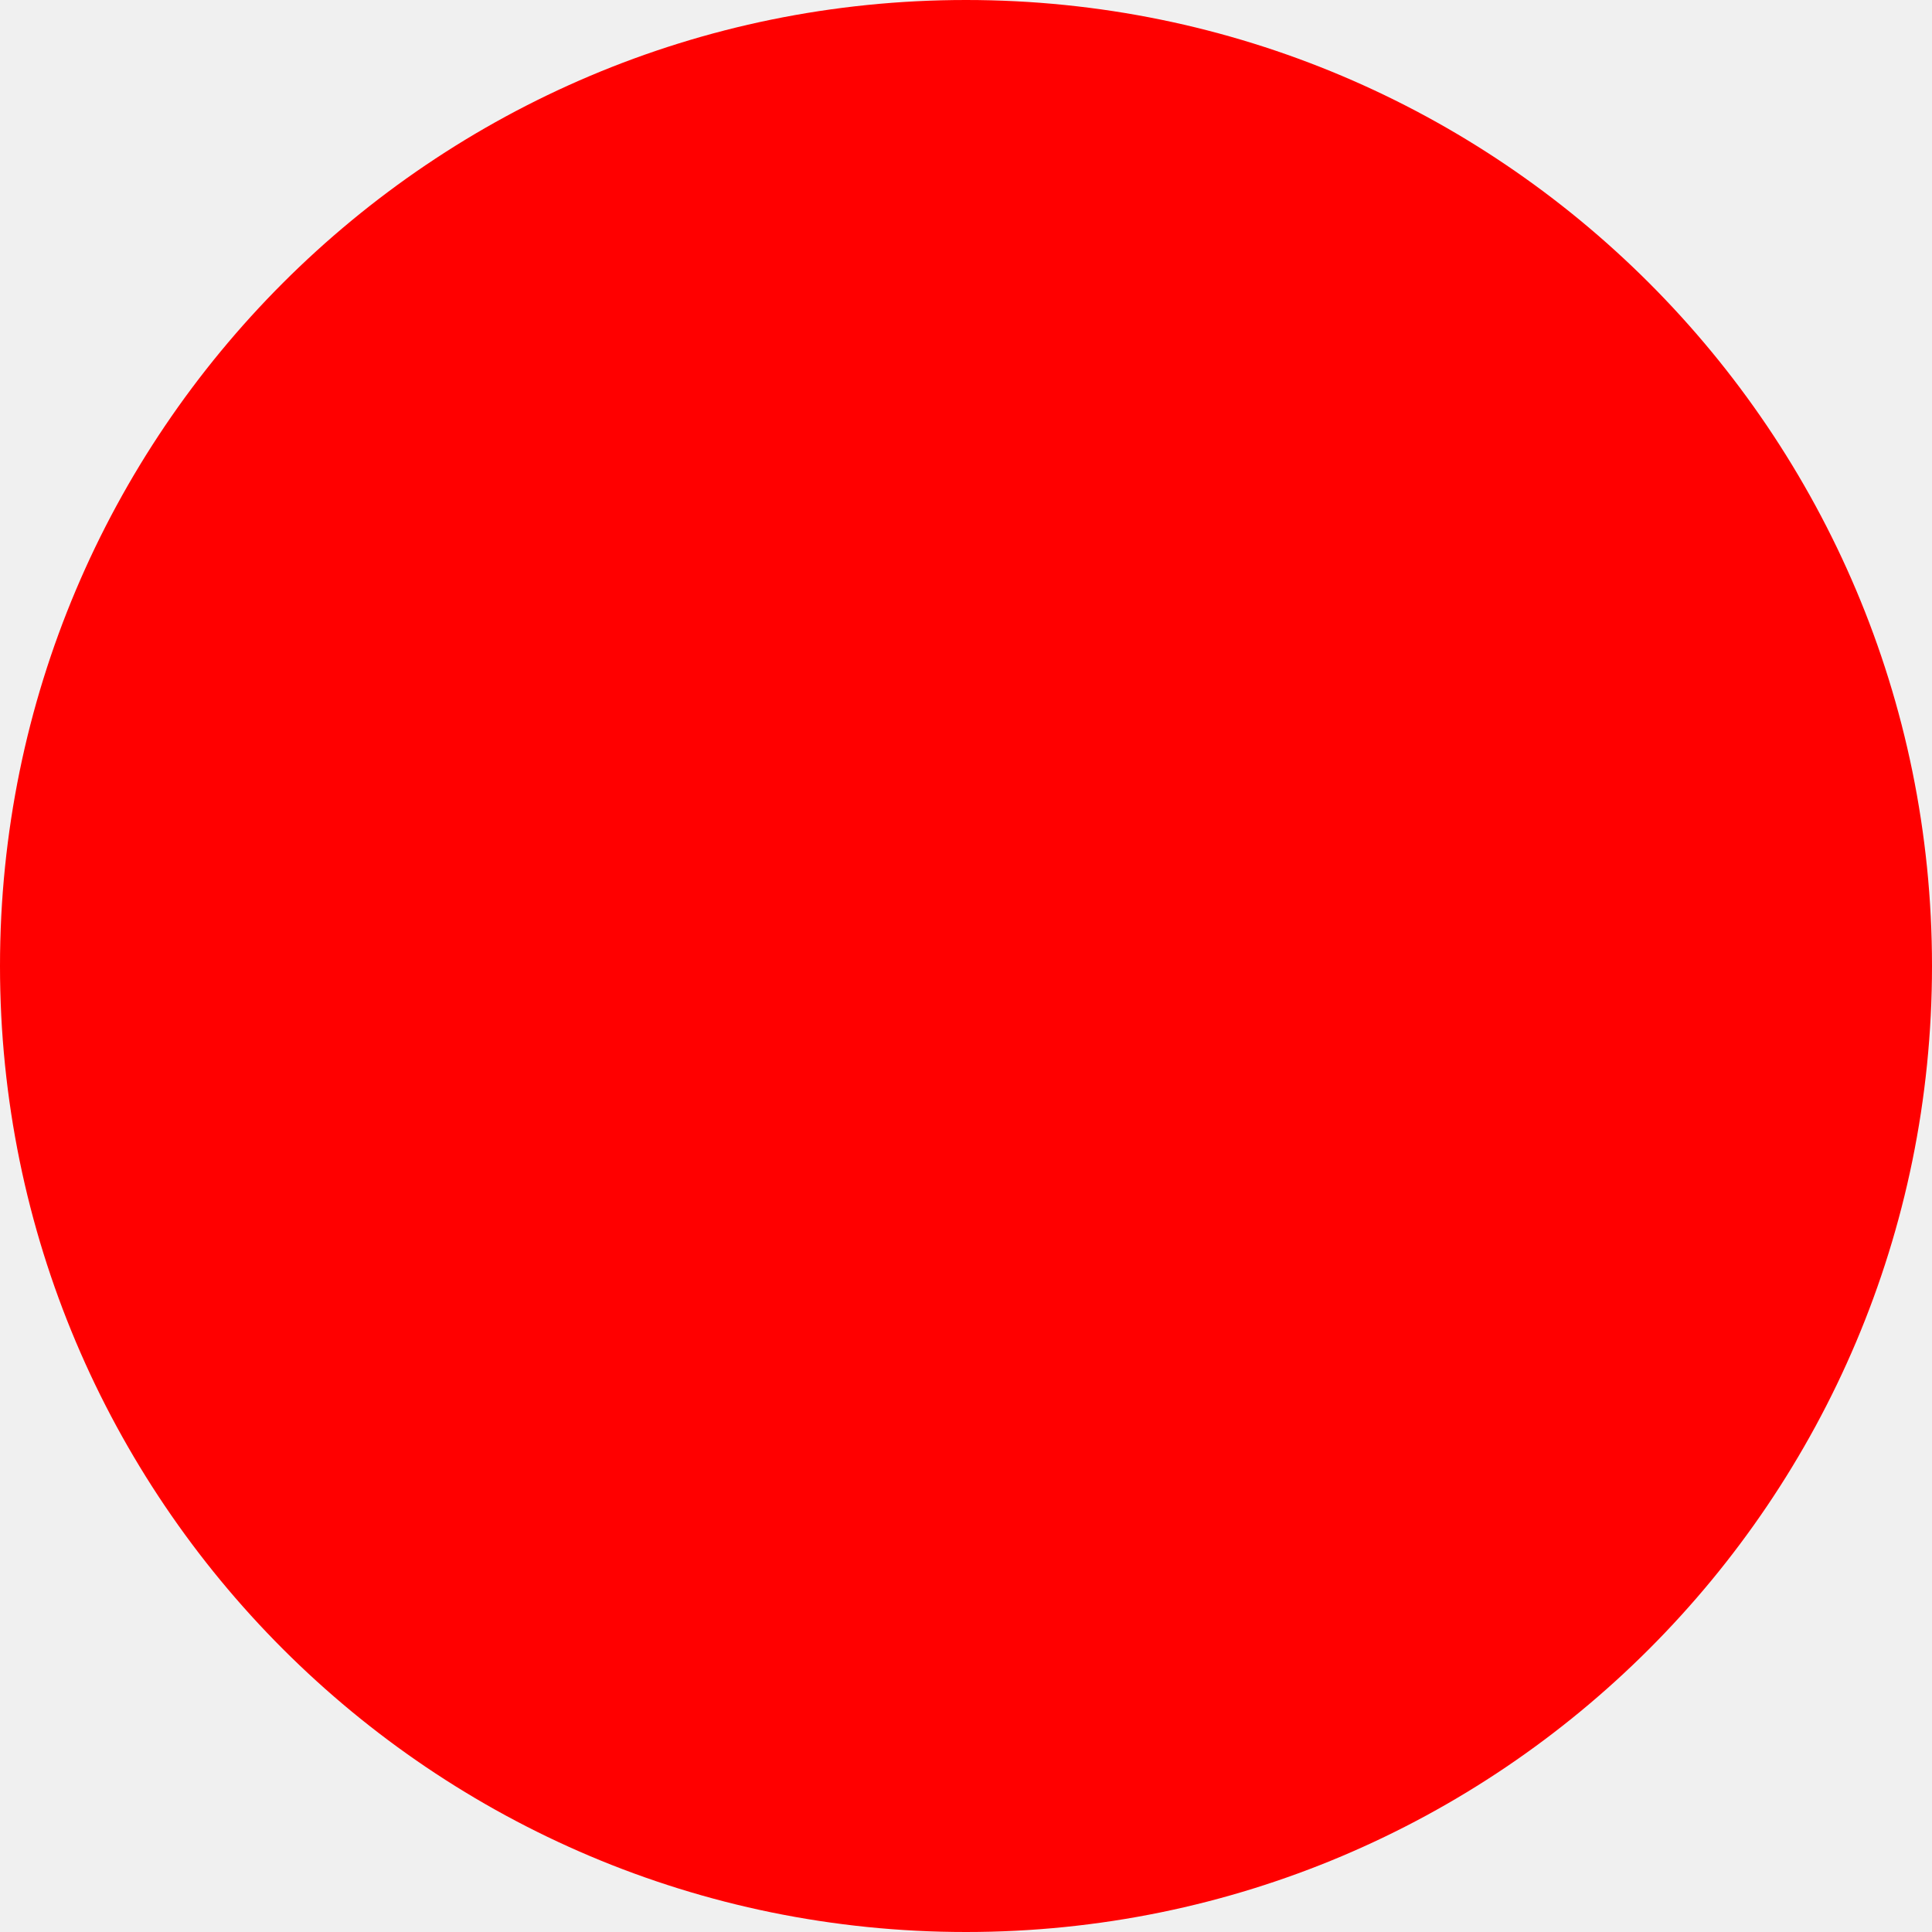
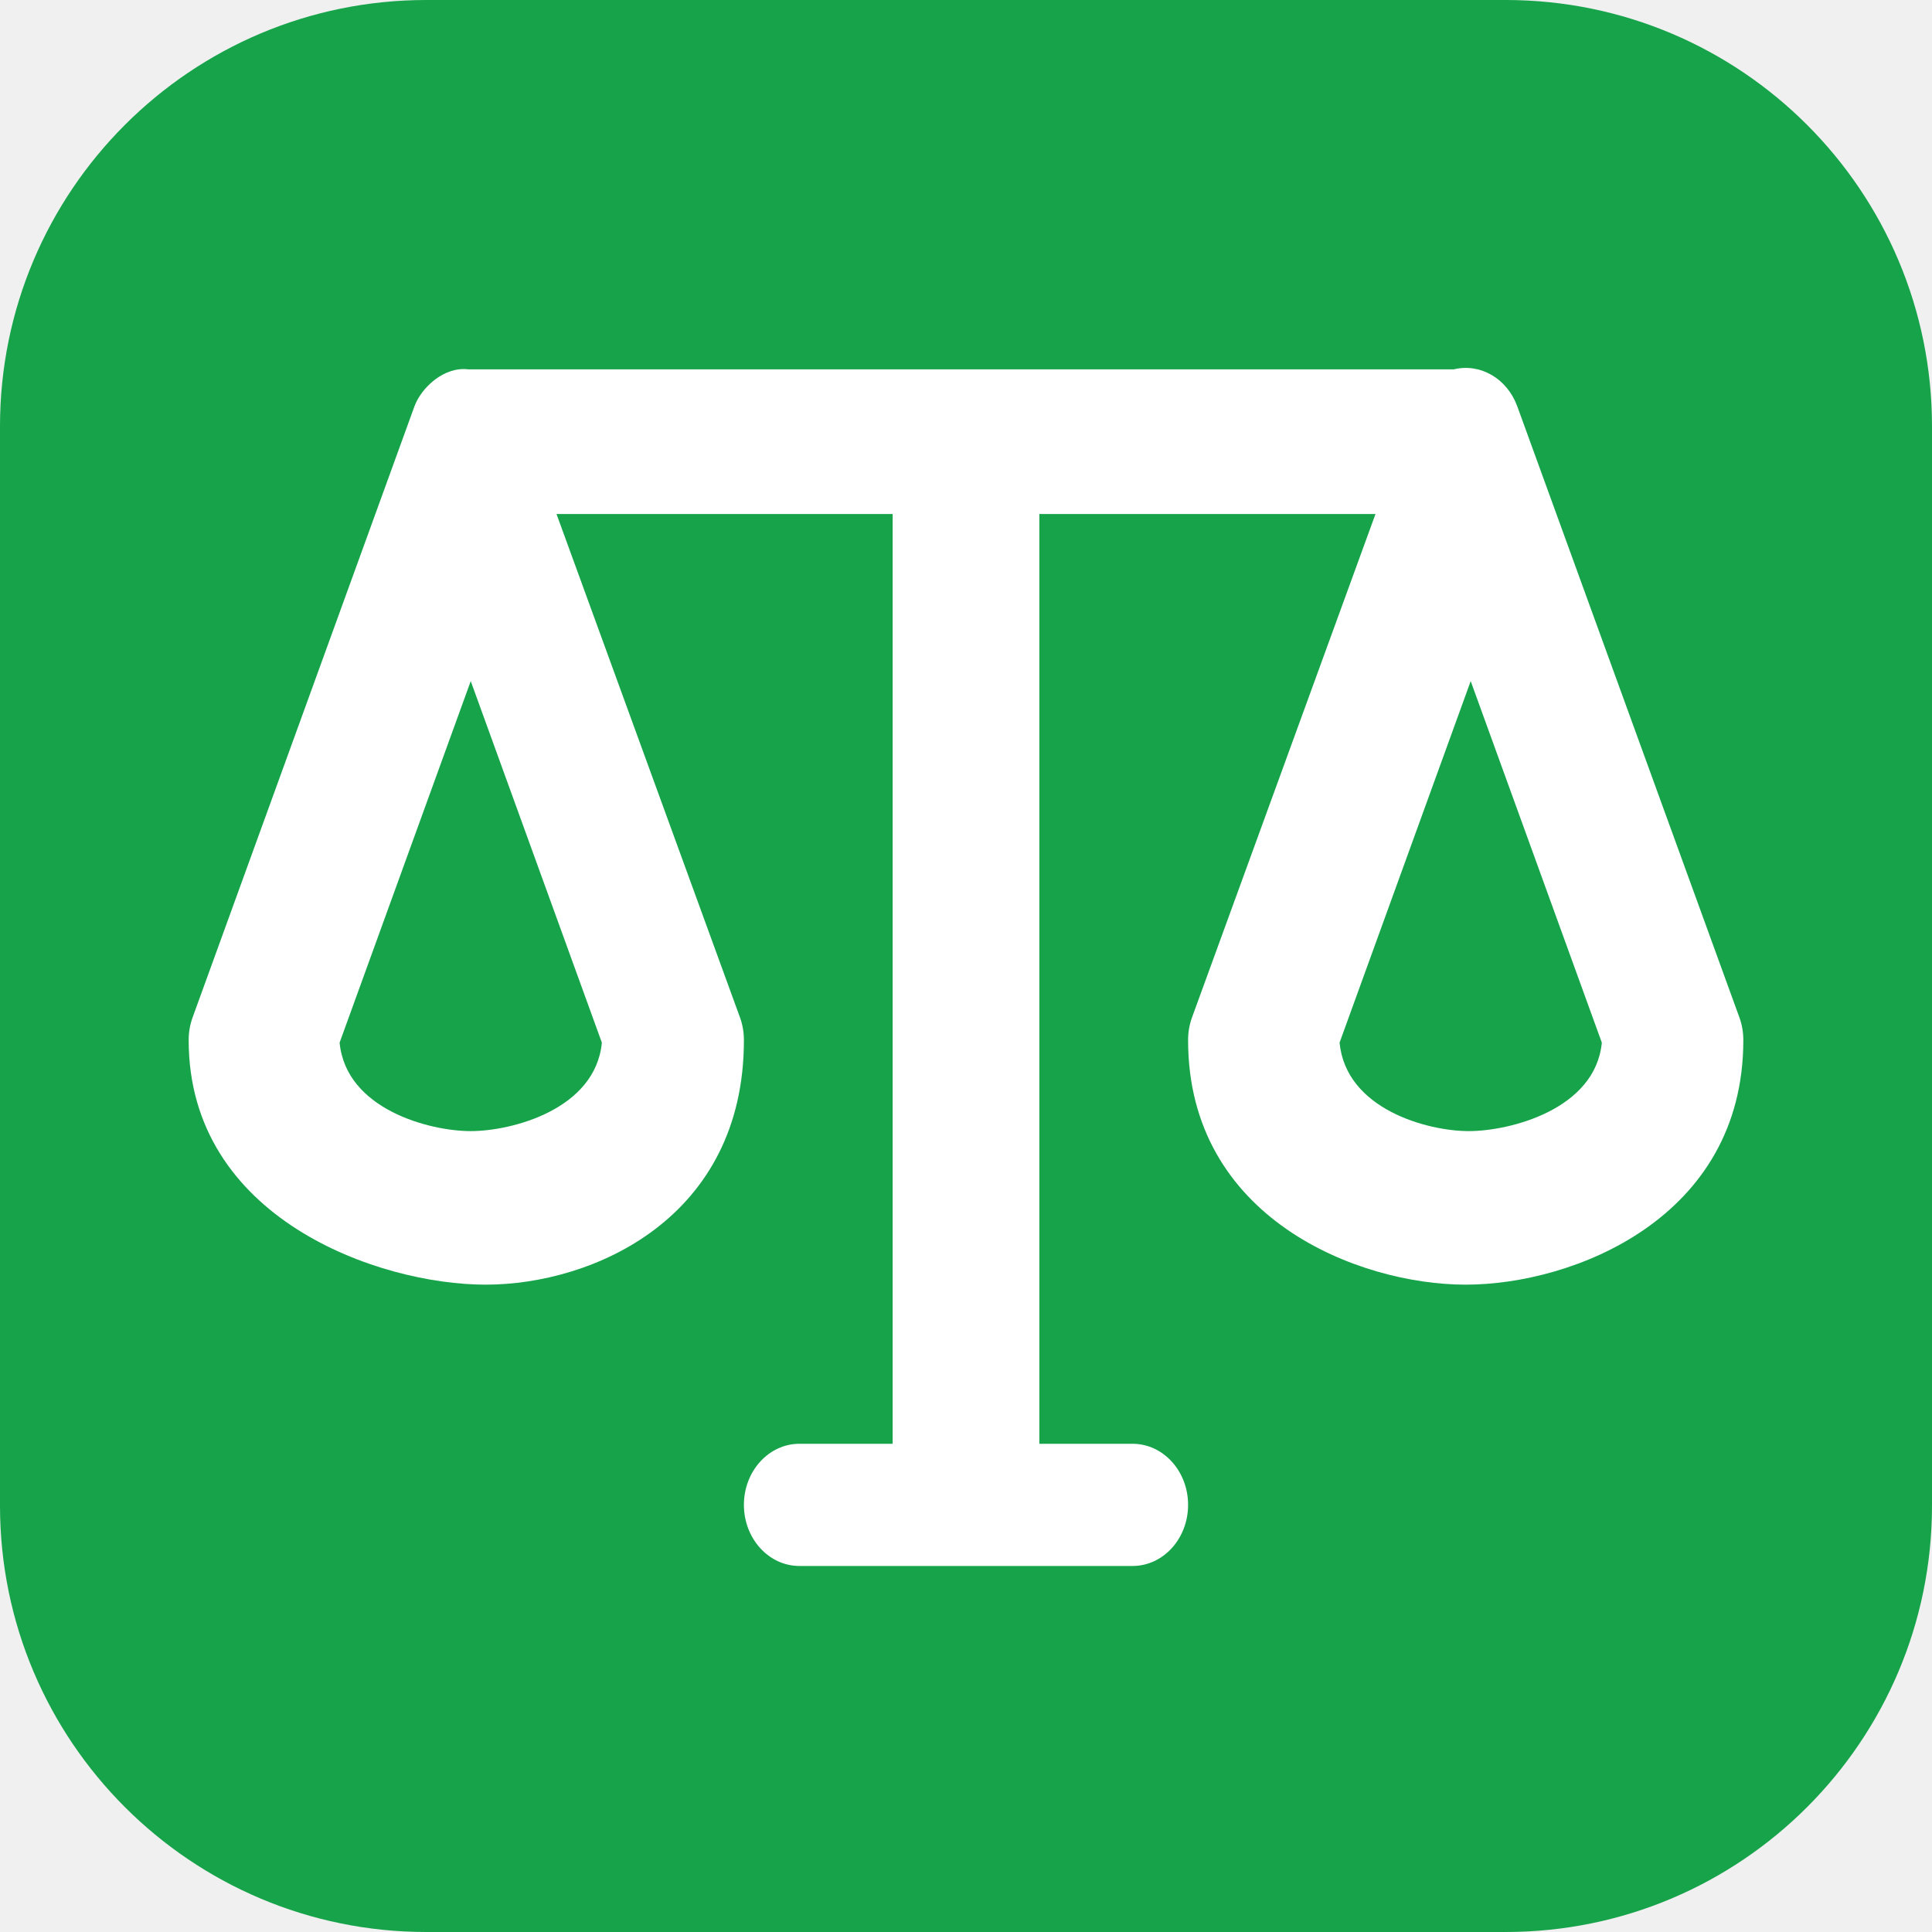
- <svg xmlns="http://www.w3.org/2000/svg" width="512" height="512">
-   <circle cx="256" cy="256" r="256" fill="red" />
+ <svg xmlns="http://www.w3.org/2000/svg" width="1024px" height="1024px" viewBox="0 0 1024 1024" version="1.1">
+   <g id="Page-1" stroke="none" stroke-width="1" fill="none" fill-rule="evenodd">
+     <g id="scales-1024">
+       <rect id="Rectangle" fill="#16A34A" x="0" y="0" width="1024" height="1024" rx="226" />
+       <path d="M804.189,215.365 C798.835,200.632 784.57,192.337 770.493,195.772 L248.282,195.772 C235.362,194.112 223.303,205.477 219.666,215.365 L102.097,539.212 C100.689,543.072 99.977,547.197 100.001,551.357 C100.001,645.718 200.565,680.896 257.435,680.896 C314.306,680.896 394.286,645.718 394.286,551.357 C394.309,547.197 393.597,543.072 392.189,539.212 L294.965,272.443 L473.122,272.443 L473.122,765.23 L423.714,765.23 C407.461,765.23 394.286,779.73 394.286,797.615 C394.286,815.501 407.461,830 423.714,830 L600.286,830 C616.539,830 629.714,815.501 629.714,797.615 C629.714,779.73 616.539,765.23 600.286,765.23 L550.878,765.23 L550.878,272.443 L729.035,272.443 L631.811,539.212 C630.403,543.072 629.691,547.197 629.714,551.357 C629.714,645.718 719.986,680.896 776.857,680.896 C833.727,680.896 923.999,645.718 923.999,551.357 C924.023,547.197 923.311,543.072 921.903,539.212 M249.5,599.511 C227.631,599.511 183.398,587.948 180,552.616 L249.5,361 L319,552.616 C315.602,587.948 271.369,599.511 249.5,599.511 Z M778.5,599.511 C756.631,599.511 713.398,587.948 710,552.616 L779.5,361 L849,552.616 C845.602,587.948 800.369,599.511 778.5,599.511 Z" id="Shape" fill="#FFFFFF" fill-rule="nonzero" />
+     </g>
+   </g>
</svg>
